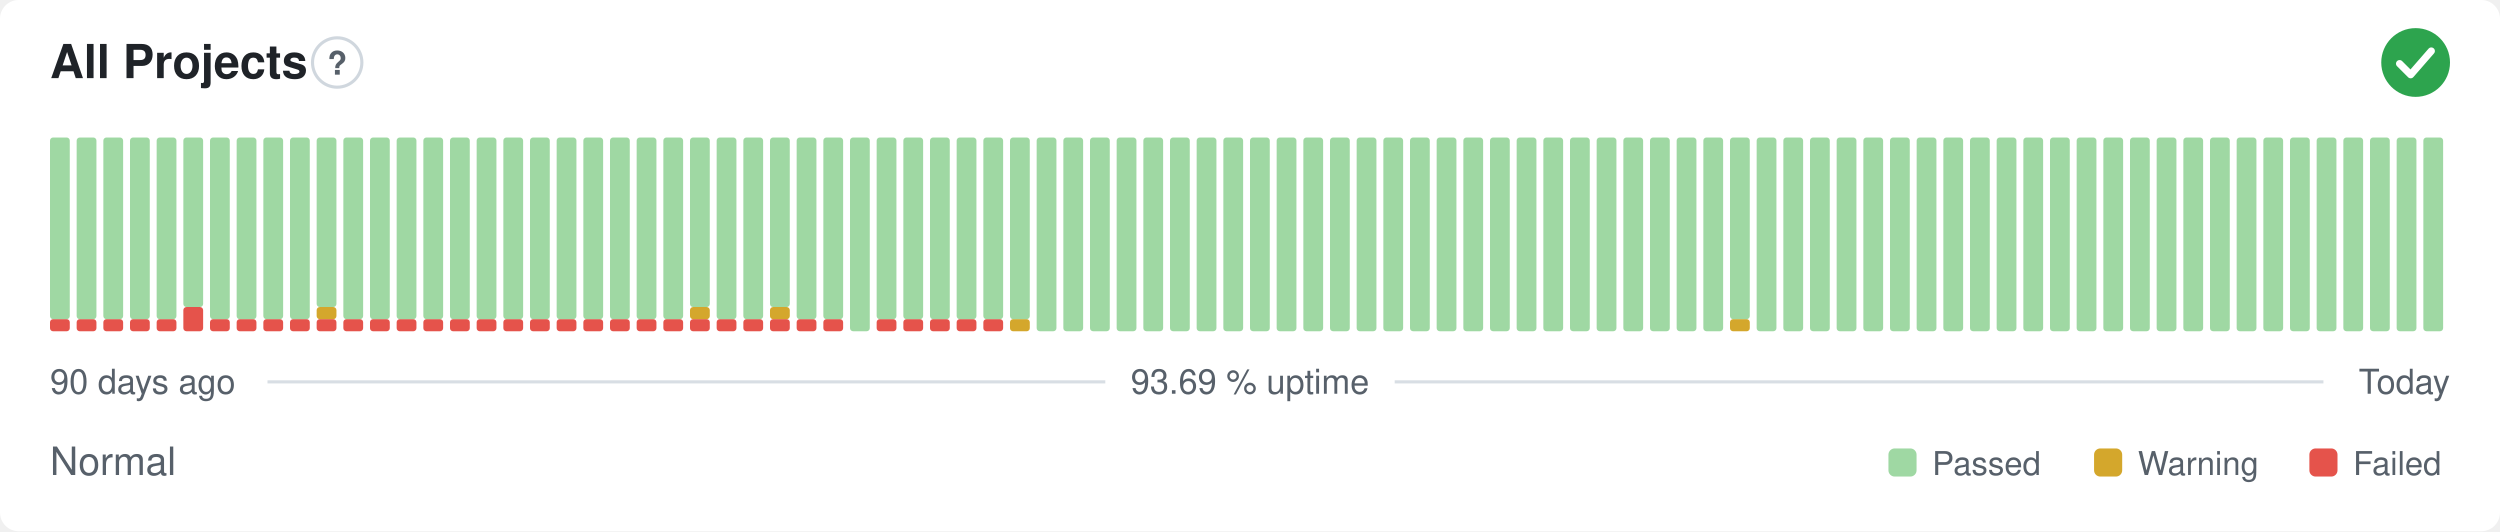
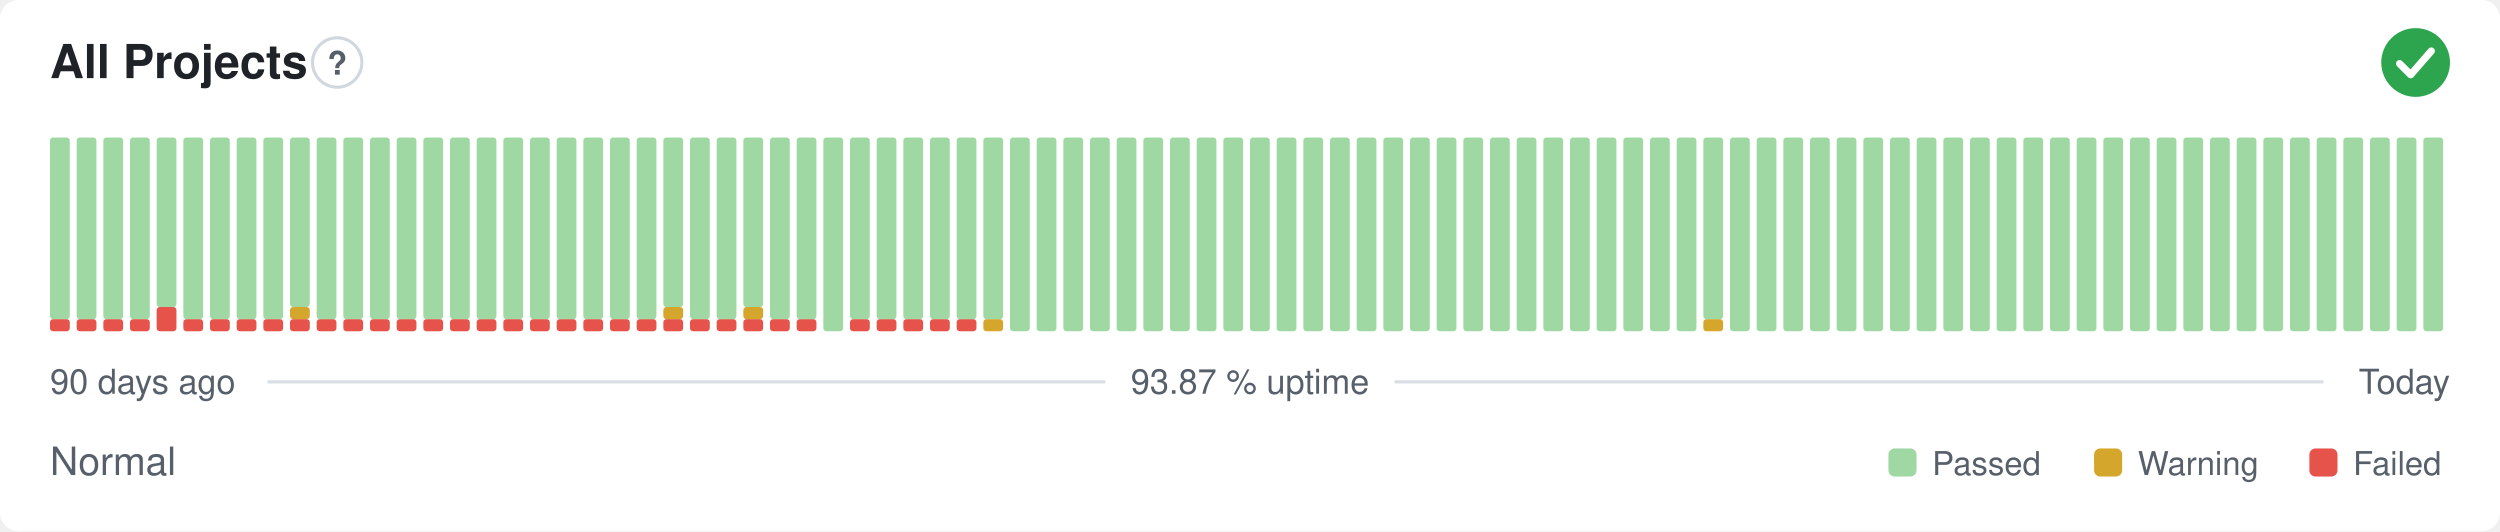
- <svg xmlns="http://www.w3.org/2000/svg" width="800" height="170" viewBox="0 0 800 170" role="img" aria-label="All Projects: Normal, 93.69 % uptime over the last 90 days" font-family="-apple-system,BlinkMacSystemFont,'Segoe UI',Helvetica,Arial,sans-serif">
+ <svg xmlns="http://www.w3.org/2000/svg" width="800" height="170" viewBox="0 0 800 170" role="img" aria-label="All Projects: Normal, 93.87 % uptime over the last 90 days" font-family="-apple-system,BlinkMacSystemFont,'Segoe UI',Helvetica,Arial,sans-serif">
  <style>
    @media (prefers-color-scheme: dark) {
      .bg { fill: #0d1117 }
      .title { fill: #e6edf3 }
      .muted { fill: #8b949e }
      .hint { stroke: #30363d }
      .rule { stroke: #30363d }
      .nodata { fill: #21262d }
    }
  </style>
  <rect class="bg" width="800" height="170" rx="6" fill="#ffffff" />
  <text class="title" x="16" y="25" font-size="15" font-weight="600" fill="#1f2328">All Projects</text>
  <circle class="hint" cx="107.9" cy="20" r="7.9" fill="none" stroke="#d0d7de" stroke-width="1" />
  <text class="muted" x="107.9" y="23.9" text-anchor="middle" font-size="10.4" font-weight="700" fill="#57606a">?</text>
  <circle cx="773" cy="20" r="11" fill="#2da44e" />
  <path d="M767.87 20.37l3.54 3.54 6.60 -7.58" fill="none" stroke="#fff" stroke-width="2.31" stroke-linecap="round" stroke-linejoin="round" />
  <rect x="16.00" y="102.13" width="6.33" height="3.88" rx="1" fill="#e5534b" />
  <rect x="16.00" y="44.00" width="6.33" height="58.13" rx="1" fill="#9fd8a3" />
  <rect x="24.53" y="102.13" width="6.33" height="3.88" rx="1" fill="#e5534b" />
  <rect x="24.53" y="44.00" width="6.33" height="58.13" rx="1" fill="#9fd8a3" />
  <rect x="33.07" y="102.13" width="6.33" height="3.88" rx="1" fill="#e5534b" />
  <rect x="33.07" y="44.00" width="6.33" height="58.13" rx="1" fill="#9fd8a3" />
  <rect x="41.60" y="102.13" width="6.33" height="3.88" rx="1" fill="#e5534b" />
  <rect x="41.60" y="44.00" width="6.33" height="58.13" rx="1" fill="#9fd8a3" />
-   <rect x="50.13" y="102.13" width="6.33" height="3.88" rx="1" fill="#e5534b" />
-   <rect x="50.13" y="44.00" width="6.33" height="58.13" rx="1" fill="#9fd8a3" />
-   <rect x="58.67" y="98.25" width="6.33" height="7.75" rx="1" fill="#e5534b" />
-   <rect x="58.67" y="44.00" width="6.33" height="54.25" rx="1" fill="#9fd8a3" />
+   <rect x="50.13" y="98.25" width="6.33" height="7.75" rx="1" fill="#e5534b" />
+   <rect x="50.13" y="44.00" width="6.33" height="54.25" rx="1" fill="#9fd8a3" />
+   <rect x="58.67" y="102.13" width="6.33" height="3.88" rx="1" fill="#e5534b" />
+   <rect x="58.67" y="44.00" width="6.33" height="58.13" rx="1" fill="#9fd8a3" />
  <rect x="67.20" y="102.13" width="6.33" height="3.88" rx="1" fill="#e5534b" />
  <rect x="67.20" y="44.00" width="6.33" height="58.13" rx="1" fill="#9fd8a3" />
  <rect x="75.73" y="102.13" width="6.33" height="3.88" rx="1" fill="#e5534b" />
  <rect x="75.73" y="44.00" width="6.33" height="58.13" rx="1" fill="#9fd8a3" />
  <rect x="84.27" y="102.13" width="6.33" height="3.88" rx="1" fill="#e5534b" />
  <rect x="84.27" y="44.00" width="6.33" height="58.13" rx="1" fill="#9fd8a3" />
  <rect x="92.80" y="102.13" width="6.33" height="3.88" rx="1" fill="#e5534b" />
-   <rect x="92.80" y="44.00" width="6.33" height="58.13" rx="1" fill="#9fd8a3" />
+   <rect x="92.80" y="98.25" width="6.33" height="3.88" rx="1" fill="#d4a72c" />
+   <rect x="92.80" y="44.00" width="6.33" height="54.25" rx="1" fill="#9fd8a3" />
  <rect x="101.33" y="102.13" width="6.33" height="3.88" rx="1" fill="#e5534b" />
-   <rect x="101.33" y="98.25" width="6.33" height="3.88" rx="1" fill="#d4a72c" />
-   <rect x="101.33" y="44.00" width="6.33" height="54.25" rx="1" fill="#9fd8a3" />
+   <rect x="101.33" y="44.00" width="6.33" height="58.13" rx="1" fill="#9fd8a3" />
  <rect x="109.87" y="102.13" width="6.33" height="3.88" rx="1" fill="#e5534b" />
  <rect x="109.87" y="44.00" width="6.33" height="58.13" rx="1" fill="#9fd8a3" />
  <rect x="118.40" y="102.13" width="6.33" height="3.88" rx="1" fill="#e5534b" />
  <rect x="118.40" y="44.00" width="6.33" height="58.13" rx="1" fill="#9fd8a3" />
  <rect x="126.93" y="102.13" width="6.33" height="3.88" rx="1" fill="#e5534b" />
  <rect x="126.93" y="44.00" width="6.33" height="58.13" rx="1" fill="#9fd8a3" />
  <rect x="135.47" y="102.13" width="6.33" height="3.88" rx="1" fill="#e5534b" />
  <rect x="135.47" y="44.00" width="6.33" height="58.13" rx="1" fill="#9fd8a3" />
  <rect x="144.00" y="102.13" width="6.33" height="3.88" rx="1" fill="#e5534b" />
  <rect x="144.00" y="44.00" width="6.33" height="58.13" rx="1" fill="#9fd8a3" />
  <rect x="152.53" y="102.13" width="6.33" height="3.88" rx="1" fill="#e5534b" />
  <rect x="152.53" y="44.00" width="6.33" height="58.13" rx="1" fill="#9fd8a3" />
  <rect x="161.07" y="102.13" width="6.33" height="3.88" rx="1" fill="#e5534b" />
  <rect x="161.07" y="44.00" width="6.33" height="58.13" rx="1" fill="#9fd8a3" />
  <rect x="169.60" y="102.13" width="6.33" height="3.88" rx="1" fill="#e5534b" />
  <rect x="169.60" y="44.00" width="6.33" height="58.13" rx="1" fill="#9fd8a3" />
  <rect x="178.13" y="102.13" width="6.33" height="3.88" rx="1" fill="#e5534b" />
  <rect x="178.13" y="44.00" width="6.33" height="58.13" rx="1" fill="#9fd8a3" />
  <rect x="186.67" y="102.13" width="6.33" height="3.88" rx="1" fill="#e5534b" />
  <rect x="186.67" y="44.00" width="6.33" height="58.13" rx="1" fill="#9fd8a3" />
  <rect x="195.20" y="102.13" width="6.33" height="3.88" rx="1" fill="#e5534b" />
  <rect x="195.20" y="44.00" width="6.33" height="58.13" rx="1" fill="#9fd8a3" />
  <rect x="203.73" y="102.13" width="6.33" height="3.88" rx="1" fill="#e5534b" />
  <rect x="203.73" y="44.00" width="6.33" height="58.13" rx="1" fill="#9fd8a3" />
  <rect x="212.27" y="102.13" width="6.33" height="3.88" rx="1" fill="#e5534b" />
-   <rect x="212.27" y="44.00" width="6.33" height="58.13" rx="1" fill="#9fd8a3" />
+   <rect x="212.27" y="98.25" width="6.33" height="3.88" rx="1" fill="#d4a72c" />
+   <rect x="212.27" y="44.00" width="6.33" height="54.25" rx="1" fill="#9fd8a3" />
  <rect x="220.80" y="102.13" width="6.33" height="3.88" rx="1" fill="#e5534b" />
-   <rect x="220.80" y="98.25" width="6.33" height="3.88" rx="1" fill="#d4a72c" />
-   <rect x="220.80" y="44.00" width="6.33" height="54.25" rx="1" fill="#9fd8a3" />
+   <rect x="220.80" y="44.00" width="6.33" height="58.13" rx="1" fill="#9fd8a3" />
  <rect x="229.33" y="102.13" width="6.33" height="3.88" rx="1" fill="#e5534b" />
  <rect x="229.33" y="44.00" width="6.33" height="58.13" rx="1" fill="#9fd8a3" />
  <rect x="237.87" y="102.13" width="6.33" height="3.88" rx="1" fill="#e5534b" />
-   <rect x="237.87" y="44.00" width="6.33" height="58.13" rx="1" fill="#9fd8a3" />
+   <rect x="237.87" y="98.25" width="6.33" height="3.88" rx="1" fill="#d4a72c" />
+   <rect x="237.87" y="44.00" width="6.33" height="54.25" rx="1" fill="#9fd8a3" />
  <rect x="246.40" y="102.13" width="6.33" height="3.88" rx="1" fill="#e5534b" />
-   <rect x="246.40" y="98.25" width="6.33" height="3.88" rx="1" fill="#d4a72c" />
-   <rect x="246.40" y="44.00" width="6.33" height="54.25" rx="1" fill="#9fd8a3" />
+   <rect x="246.40" y="44.00" width="6.33" height="58.13" rx="1" fill="#9fd8a3" />
  <rect x="254.93" y="102.13" width="6.33" height="3.88" rx="1" fill="#e5534b" />
  <rect x="254.93" y="44.00" width="6.33" height="58.13" rx="1" fill="#9fd8a3" />
-   <rect x="263.47" y="102.13" width="6.33" height="3.88" rx="1" fill="#e5534b" />
-   <rect x="263.47" y="44.00" width="6.33" height="58.13" rx="1" fill="#9fd8a3" />
-   <rect x="272.00" y="44.00" width="6.33" height="62.00" rx="1" fill="#9fd8a3" />
+   <rect x="263.47" y="44.00" width="6.33" height="62.00" rx="1" fill="#9fd8a3" />
+   <rect x="272.00" y="102.13" width="6.33" height="3.88" rx="1" fill="#e5534b" />
+   <rect x="272.00" y="44.00" width="6.33" height="58.13" rx="1" fill="#9fd8a3" />
  <rect x="280.53" y="102.13" width="6.33" height="3.88" rx="1" fill="#e5534b" />
  <rect x="280.53" y="44.00" width="6.33" height="58.13" rx="1" fill="#9fd8a3" />
  <rect x="289.07" y="102.13" width="6.33" height="3.88" rx="1" fill="#e5534b" />
  <rect x="289.07" y="44.00" width="6.33" height="58.13" rx="1" fill="#9fd8a3" />
  <rect x="297.60" y="102.13" width="6.33" height="3.88" rx="1" fill="#e5534b" />
  <rect x="297.60" y="44.00" width="6.33" height="58.13" rx="1" fill="#9fd8a3" />
  <rect x="306.13" y="102.13" width="6.33" height="3.88" rx="1" fill="#e5534b" />
  <rect x="306.13" y="44.00" width="6.33" height="58.13" rx="1" fill="#9fd8a3" />
-   <rect x="314.67" y="102.13" width="6.33" height="3.88" rx="1" fill="#e5534b" />
+   <rect x="314.67" y="102.13" width="6.33" height="3.88" rx="1" fill="#d4a72c" />
  <rect x="314.67" y="44.00" width="6.33" height="58.13" rx="1" fill="#9fd8a3" />
-   <rect x="323.20" y="102.13" width="6.33" height="3.88" rx="1" fill="#d4a72c" />
-   <rect x="323.20" y="44.00" width="6.33" height="58.13" rx="1" fill="#9fd8a3" />
+   <rect x="323.20" y="44.00" width="6.33" height="62.00" rx="1" fill="#9fd8a3" />
  <rect x="331.73" y="44.00" width="6.33" height="62.00" rx="1" fill="#9fd8a3" />
  <rect x="340.27" y="44.00" width="6.33" height="62.00" rx="1" fill="#9fd8a3" />
  <rect x="348.80" y="44.00" width="6.33" height="62.00" rx="1" fill="#9fd8a3" />
  <rect x="357.33" y="44.00" width="6.33" height="62.00" rx="1" fill="#9fd8a3" />
  <rect x="365.87" y="44.00" width="6.33" height="62.00" rx="1" fill="#9fd8a3" />
  <rect x="374.40" y="44.00" width="6.33" height="62.00" rx="1" fill="#9fd8a3" />
  <rect x="382.93" y="44.00" width="6.33" height="62.00" rx="1" fill="#9fd8a3" />
  <rect x="391.47" y="44.00" width="6.33" height="62.00" rx="1" fill="#9fd8a3" />
  <rect x="400.00" y="44.00" width="6.33" height="62.00" rx="1" fill="#9fd8a3" />
  <rect x="408.53" y="44.00" width="6.33" height="62.00" rx="1" fill="#9fd8a3" />
  <rect x="417.07" y="44.00" width="6.33" height="62.00" rx="1" fill="#9fd8a3" />
  <rect x="425.60" y="44.00" width="6.33" height="62.00" rx="1" fill="#9fd8a3" />
  <rect x="434.13" y="44.00" width="6.33" height="62.00" rx="1" fill="#9fd8a3" />
  <rect x="442.67" y="44.00" width="6.33" height="62.00" rx="1" fill="#9fd8a3" />
  <rect x="451.20" y="44.00" width="6.33" height="62.00" rx="1" fill="#9fd8a3" />
  <rect x="459.73" y="44.00" width="6.33" height="62.00" rx="1" fill="#9fd8a3" />
  <rect x="468.27" y="44.00" width="6.33" height="62.00" rx="1" fill="#9fd8a3" />
  <rect x="476.80" y="44.00" width="6.33" height="62.00" rx="1" fill="#9fd8a3" />
  <rect x="485.33" y="44.00" width="6.33" height="62.00" rx="1" fill="#9fd8a3" />
  <rect x="493.87" y="44.00" width="6.33" height="62.00" rx="1" fill="#9fd8a3" />
  <rect x="502.40" y="44.00" width="6.33" height="62.00" rx="1" fill="#9fd8a3" />
  <rect x="510.93" y="44.00" width="6.33" height="62.00" rx="1" fill="#9fd8a3" />
  <rect x="519.47" y="44.00" width="6.33" height="62.00" rx="1" fill="#9fd8a3" />
  <rect x="528.00" y="44.00" width="6.33" height="62.00" rx="1" fill="#9fd8a3" />
  <rect x="536.53" y="44.00" width="6.33" height="62.00" rx="1" fill="#9fd8a3" />
-   <rect x="545.07" y="44.00" width="6.33" height="62.00" rx="1" fill="#9fd8a3" />
-   <rect x="553.60" y="102.13" width="6.33" height="3.88" rx="1" fill="#d4a72c" />
-   <rect x="553.60" y="44.00" width="6.33" height="58.13" rx="1" fill="#9fd8a3" />
+   <rect x="545.07" y="102.13" width="6.33" height="3.88" rx="1" fill="#d4a72c" />
+   <rect x="545.07" y="44.00" width="6.33" height="58.13" rx="1" fill="#9fd8a3" />
+   <rect x="553.60" y="44.00" width="6.33" height="62.00" rx="1" fill="#9fd8a3" />
  <rect x="562.13" y="44.00" width="6.33" height="62.00" rx="1" fill="#9fd8a3" />
  <rect x="570.67" y="44.00" width="6.33" height="62.00" rx="1" fill="#9fd8a3" />
  <rect x="579.20" y="44.00" width="6.33" height="62.00" rx="1" fill="#9fd8a3" />
  <rect x="587.73" y="44.00" width="6.33" height="62.00" rx="1" fill="#9fd8a3" />
  <rect x="596.27" y="44.00" width="6.33" height="62.00" rx="1" fill="#9fd8a3" />
  <rect x="604.80" y="44.00" width="6.33" height="62.00" rx="1" fill="#9fd8a3" />
  <rect x="613.33" y="44.00" width="6.33" height="62.00" rx="1" fill="#9fd8a3" />
  <rect x="621.87" y="44.00" width="6.33" height="62.00" rx="1" fill="#9fd8a3" />
  <rect x="630.40" y="44.00" width="6.33" height="62.00" rx="1" fill="#9fd8a3" />
  <rect x="638.93" y="44.00" width="6.33" height="62.00" rx="1" fill="#9fd8a3" />
  <rect x="647.47" y="44.00" width="6.33" height="62.00" rx="1" fill="#9fd8a3" />
  <rect x="656.00" y="44.00" width="6.33" height="62.00" rx="1" fill="#9fd8a3" />
  <rect x="664.53" y="44.00" width="6.33" height="62.00" rx="1" fill="#9fd8a3" />
  <rect x="673.07" y="44.00" width="6.33" height="62.00" rx="1" fill="#9fd8a3" />
  <rect x="681.60" y="44.00" width="6.33" height="62.00" rx="1" fill="#9fd8a3" />
  <rect x="690.13" y="44.00" width="6.33" height="62.00" rx="1" fill="#9fd8a3" />
  <rect x="698.67" y="44.00" width="6.33" height="62.00" rx="1" fill="#9fd8a3" />
  <rect x="707.20" y="44.00" width="6.33" height="62.00" rx="1" fill="#9fd8a3" />
  <rect x="715.73" y="44.00" width="6.33" height="62.00" rx="1" fill="#9fd8a3" />
  <rect x="724.27" y="44.00" width="6.33" height="62.00" rx="1" fill="#9fd8a3" />
  <rect x="732.80" y="44.00" width="6.33" height="62.00" rx="1" fill="#9fd8a3" />
  <rect x="741.33" y="44.00" width="6.33" height="62.00" rx="1" fill="#9fd8a3" />
  <rect x="749.87" y="44.00" width="6.33" height="62.00" rx="1" fill="#9fd8a3" />
  <rect x="758.40" y="44.00" width="6.33" height="62.00" rx="1" fill="#9fd8a3" />
  <rect x="766.93" y="44.00" width="6.33" height="62.00" rx="1" fill="#9fd8a3" />
  <rect x="775.47" y="44.00" width="6.33" height="62.00" rx="1" fill="#9fd8a3" />
  <text class="muted" x="16" y="126" font-size="11" fill="#57606a">90 days ago</text>
-   <text class="muted" x="400" y="126" text-anchor="middle" font-size="11" fill="#57606a">93.69 % uptime</text>
+   <text class="muted" x="400" y="126" text-anchor="middle" font-size="11" fill="#57606a">93.87 % uptime</text>
  <text class="muted" x="784" y="126" text-anchor="end" font-size="11" fill="#57606a">Today</text>
  <line class="rule" x1="85.6" y1="122.2" x2="353.7" y2="122.2" stroke="#d8dee4" stroke-width="1" />
  <line class="rule" x1="446.3" y1="122.2" x2="743.5" y2="122.2" stroke="#d8dee4" stroke-width="1" />
  <text class="muted" x="16" y="152" font-size="12.5" fill="#57606a">Normal</text>
  <rect x="604.3" y="143.5" width="9.0" height="9.0" rx="2" fill="#9fd8a3" />
  <text class="muted" x="618.3" y="152" font-size="10.5" fill="#57606a">Passed</text>
  <rect x="670.1" y="143.5" width="9.0" height="9.0" rx="2" fill="#d4a72c" />
  <text class="muted" x="684.1" y="152" font-size="10.5" fill="#57606a">Warning</text>
  <rect x="739.0" y="143.5" width="9.0" height="9.0" rx="2" fill="#e5534b" />
  <text class="muted" x="753.0" y="152" font-size="10.5" fill="#57606a">Failed</text>
</svg>
